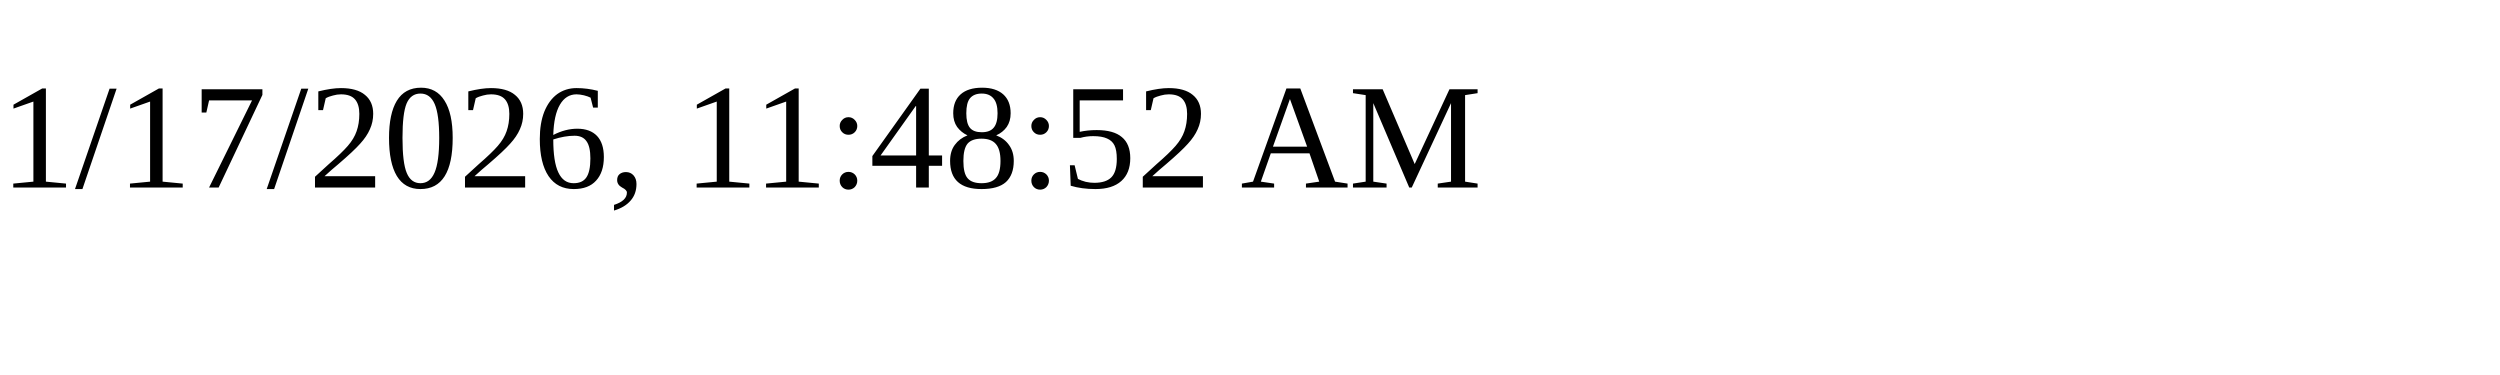
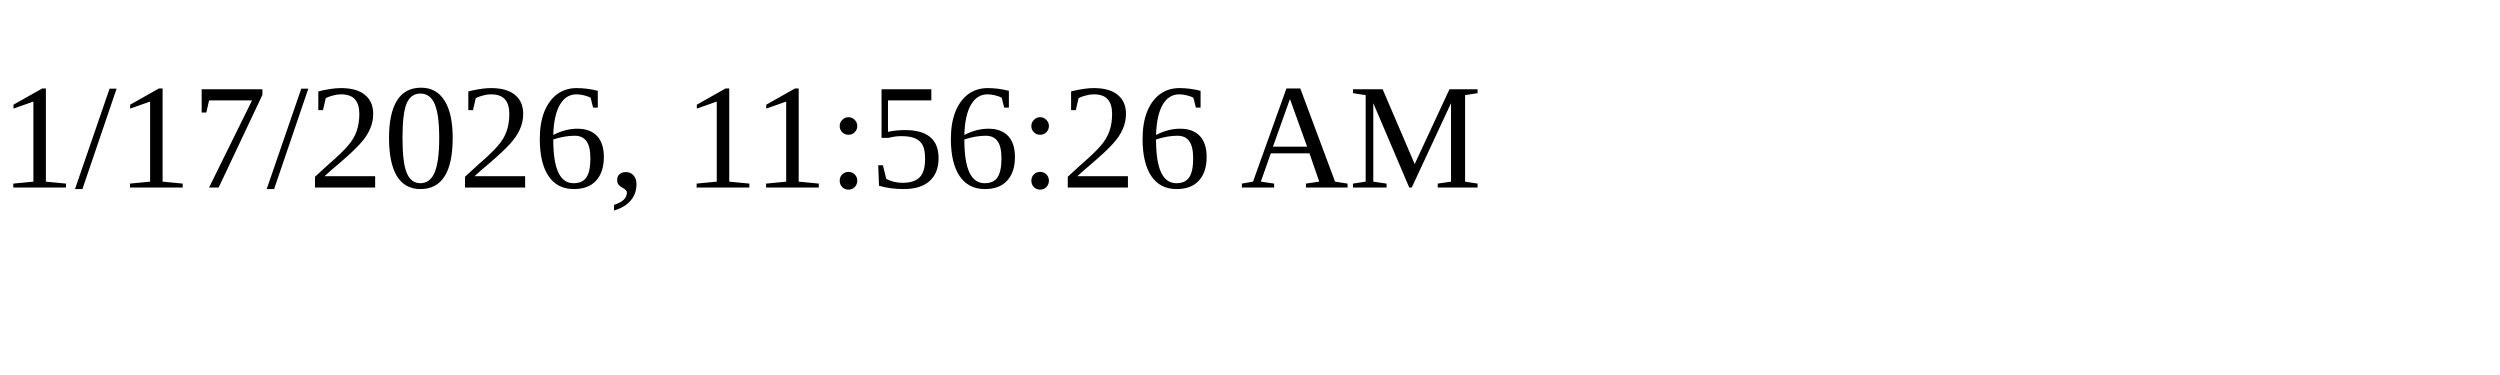
<svg xmlns="http://www.w3.org/2000/svg" height="30" width="200">
-   <text x="0" y="15">1/17/2026, 11:48:52 AM</text>
+   <text x="0" y="15">1/17/2026, 11:56:26 AM</text>
</svg>
